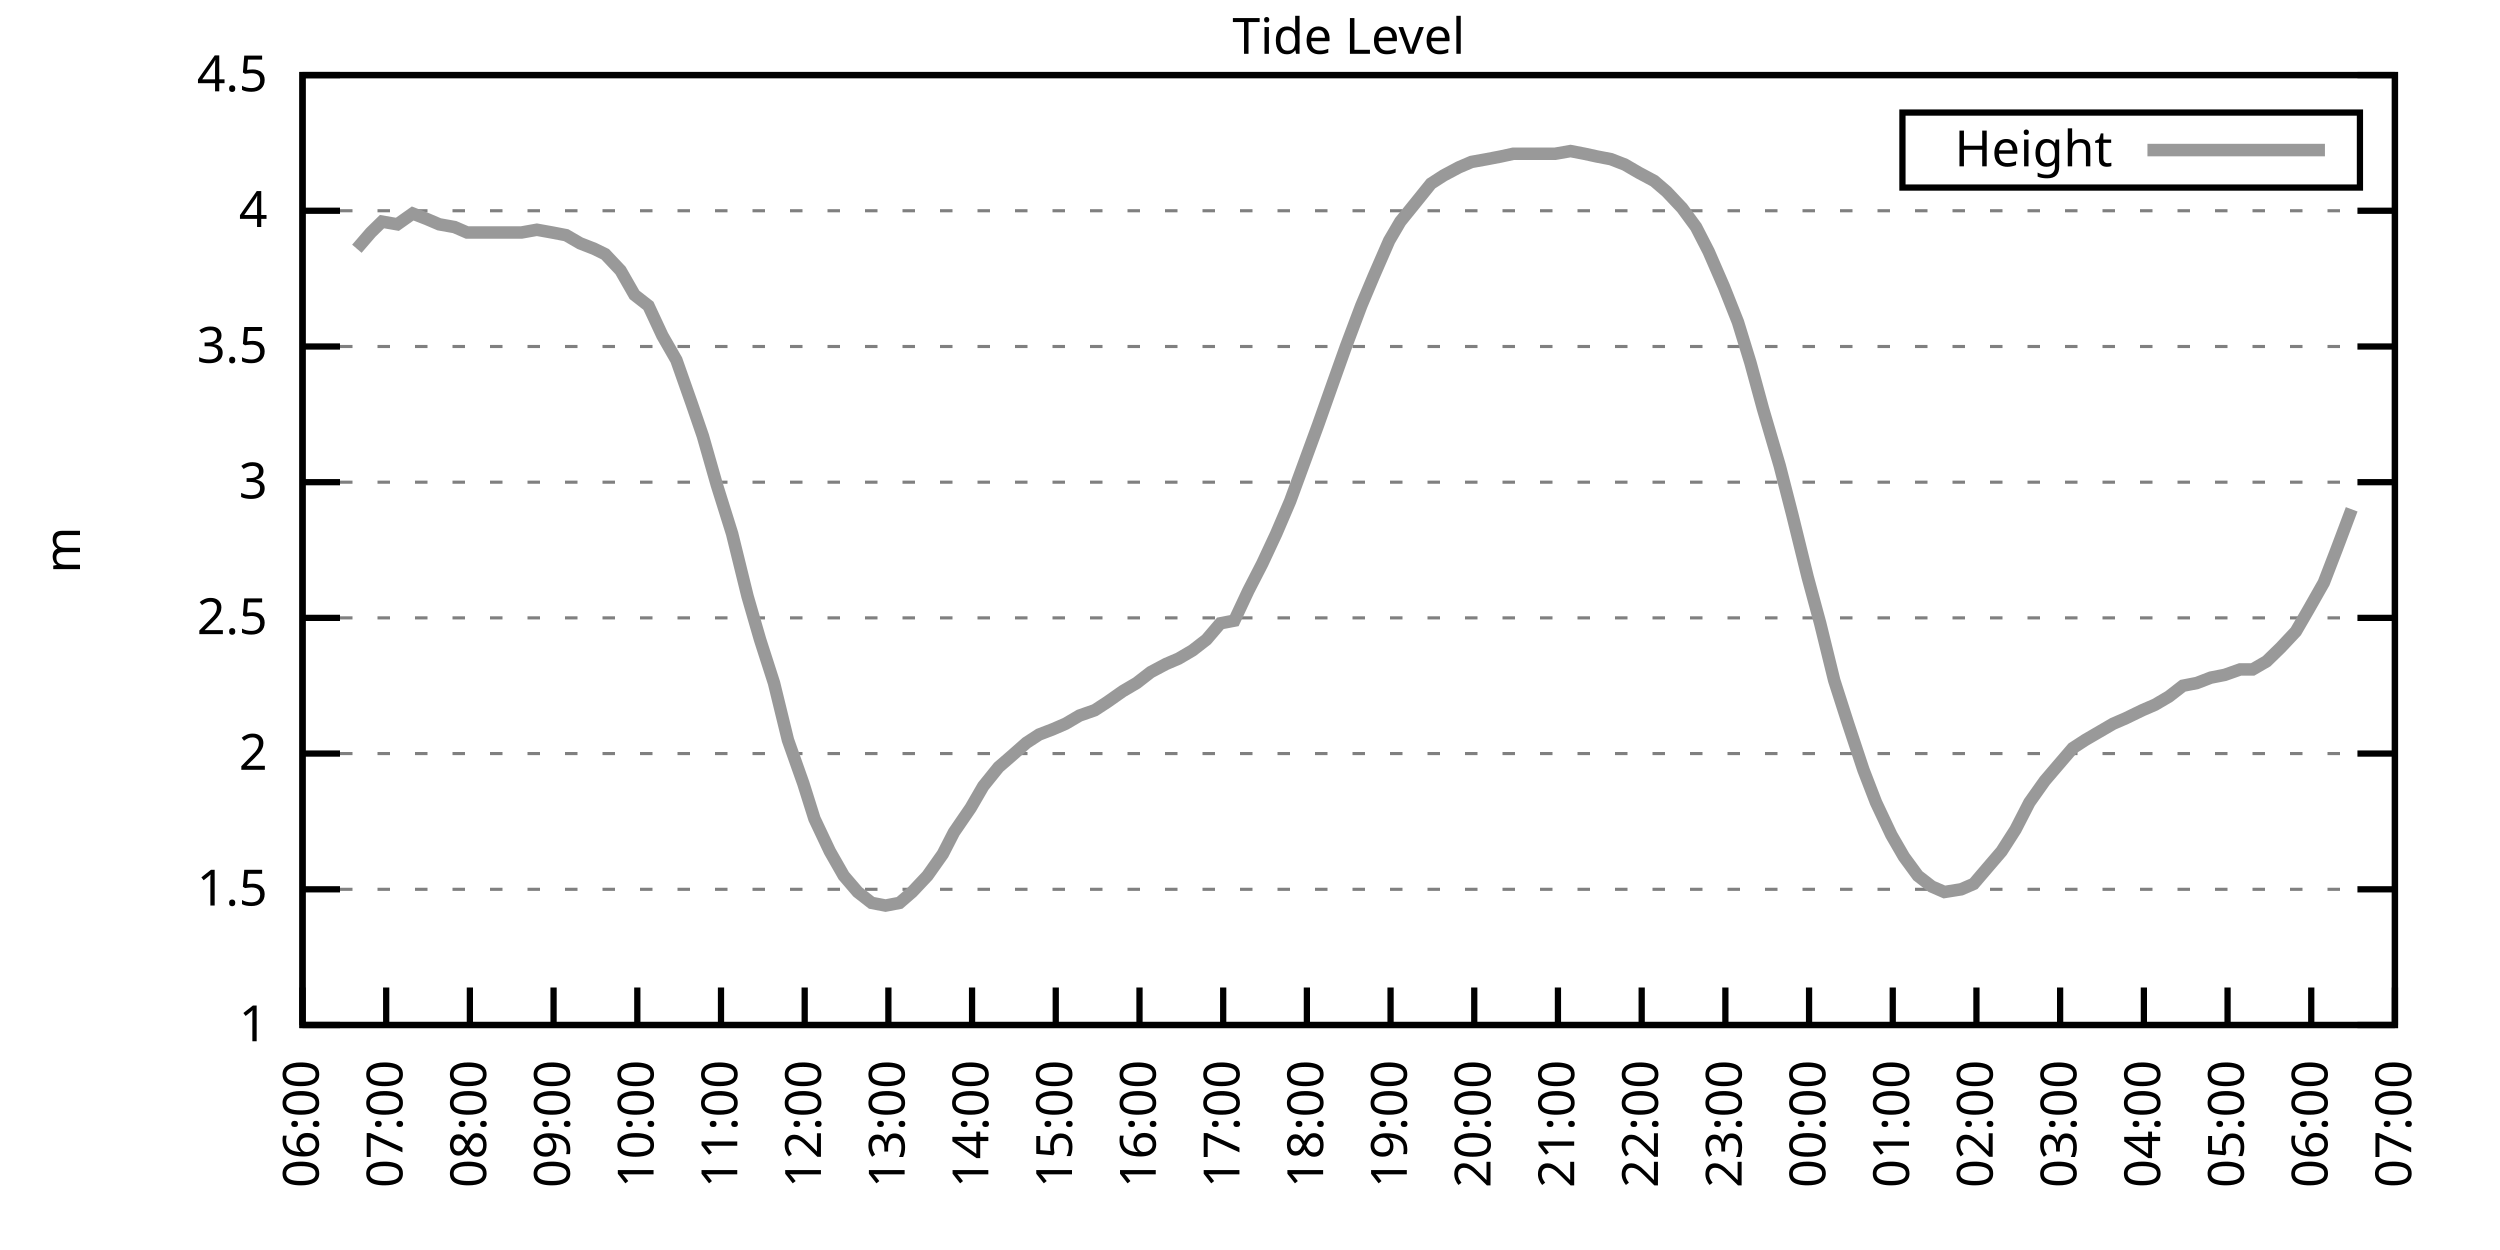
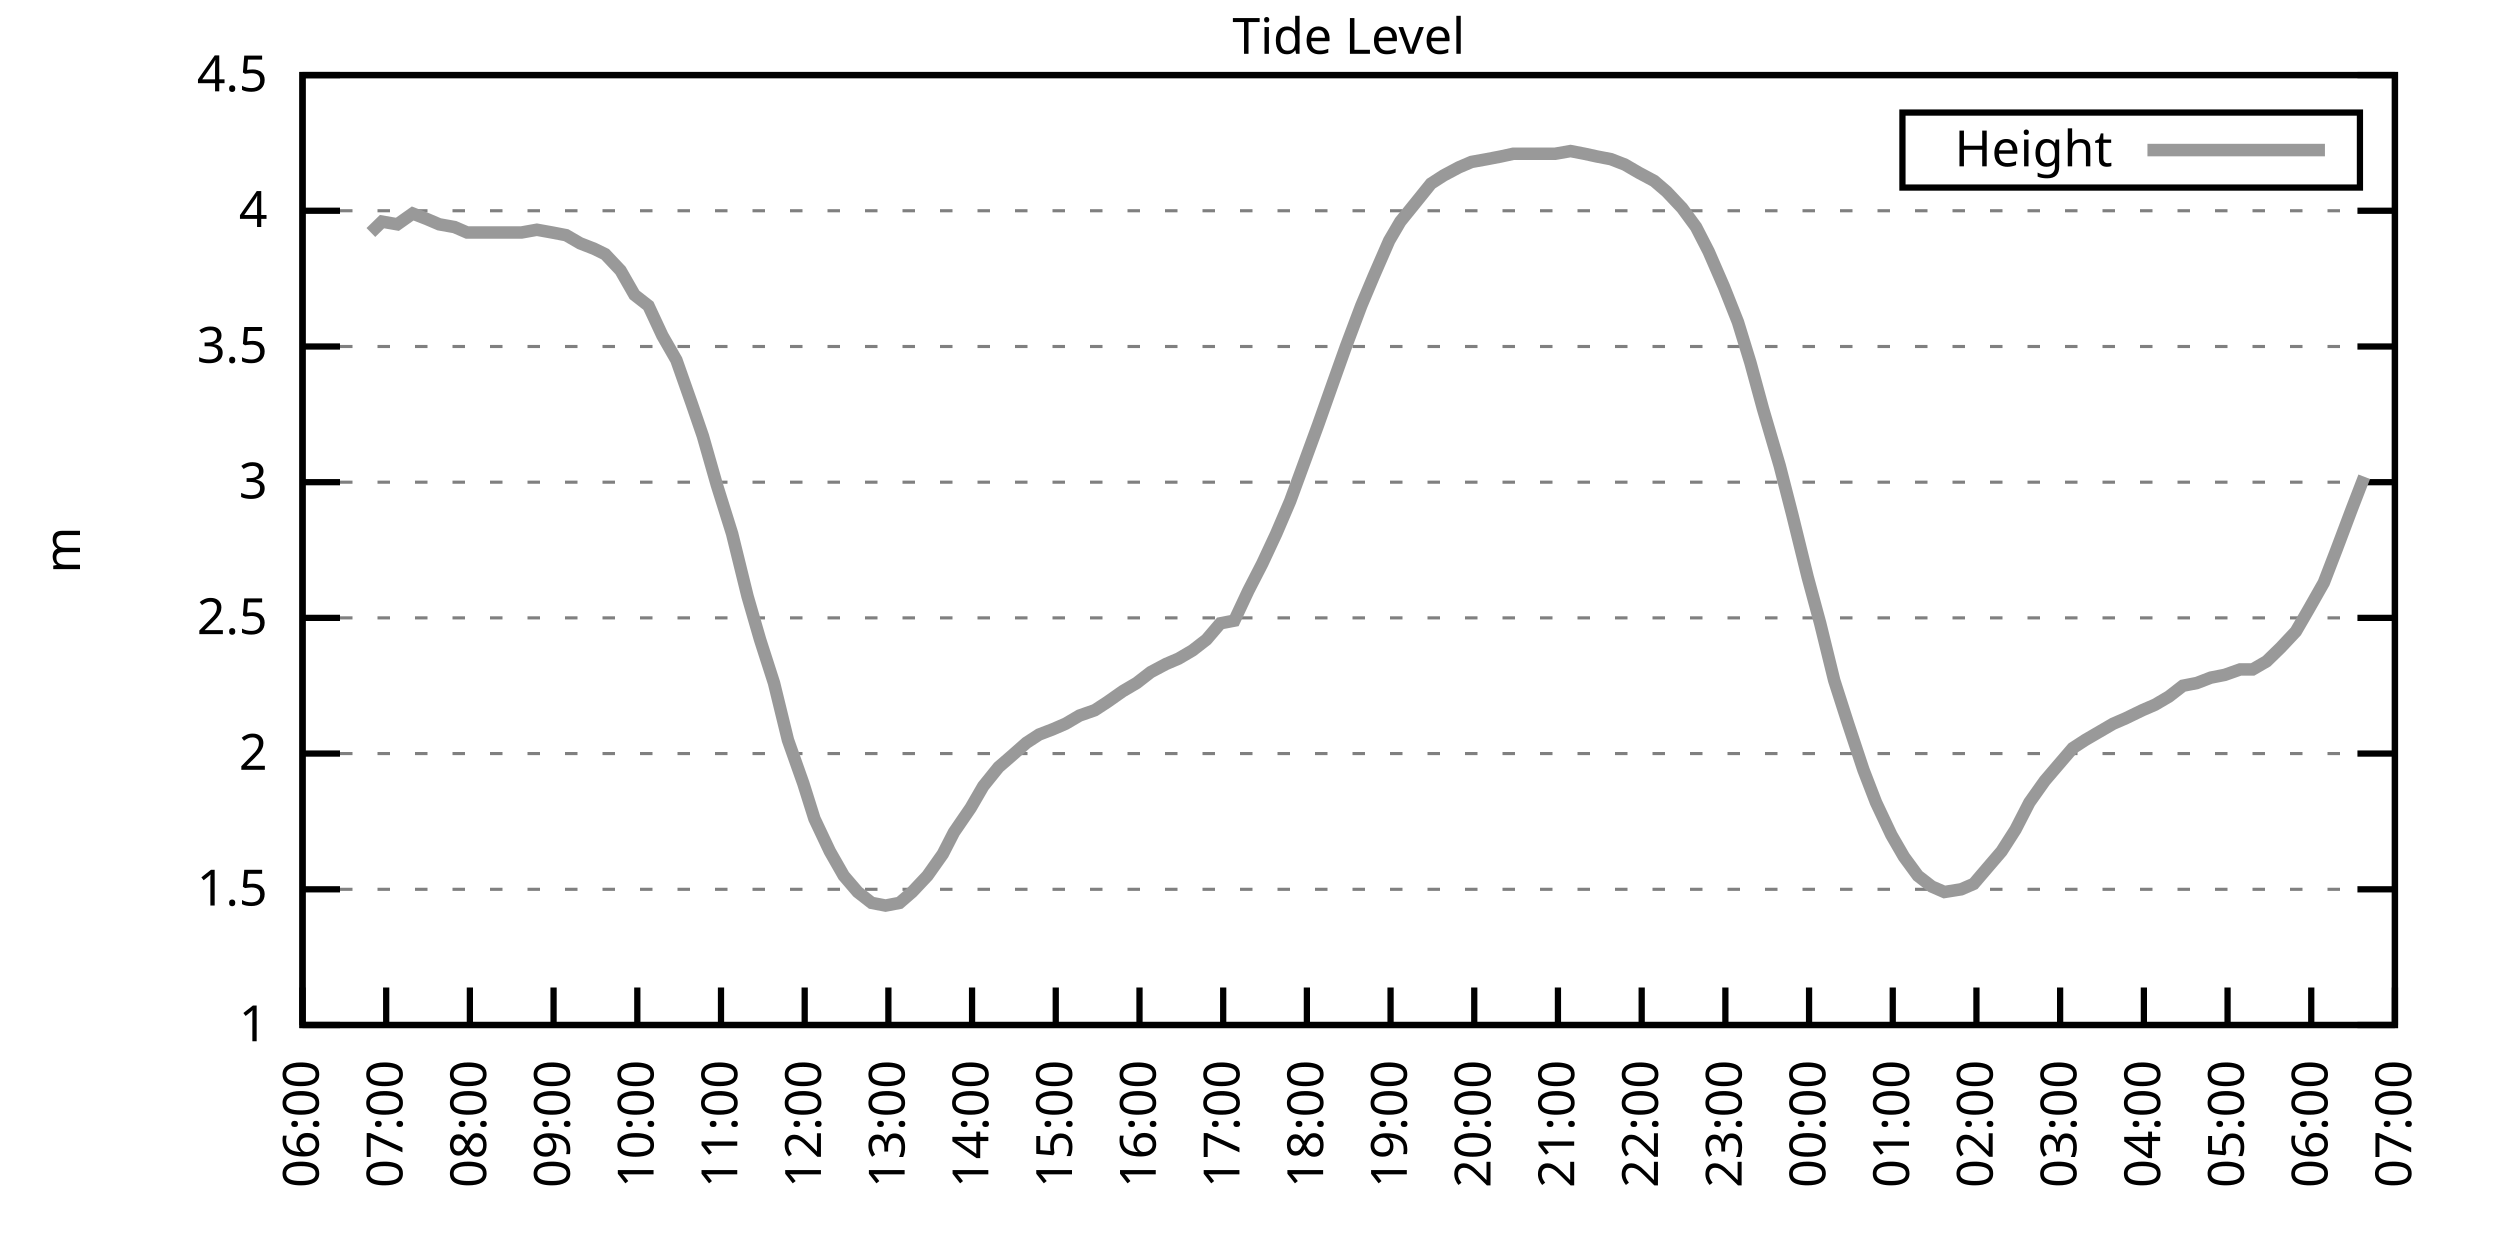
<svg xmlns="http://www.w3.org/2000/svg" xmlns:xlink="http://www.w3.org/1999/xlink" width="400" height="200" viewBox="0 0 400 200">
  <g id="gnuplot_canvas">
    <rect x="0" y="0" width="400" height="200" fill="none" />
    <defs>
      <circle id="gpDot" r="0.5" stroke-width="0.5" stroke="currentColor" />
      <path id="gpPt0" stroke-width="0.333" stroke="currentColor" d="M-1,0 h2 M0,-1 v2" />
      <path id="gpPt1" stroke-width="0.333" stroke="currentColor" d="M-1,-1 L1,1 M1,-1 L-1,1" />
      <path id="gpPt2" stroke-width="0.333" stroke="currentColor" d="M-1,0 L1,0 M0,-1 L0,1 M-1,-1 L1,1 M-1,1 L1,-1" />
      <rect id="gpPt3" stroke-width="0.333" stroke="currentColor" x="-1" y="-1" width="2" height="2" />
      <rect id="gpPt4" stroke-width="0.333" stroke="currentColor" fill="currentColor" x="-1" y="-1" width="2" height="2" />
      <circle id="gpPt5" stroke-width="0.333" stroke="currentColor" cx="0" cy="0" r="1" />
      <use xlink:href="#gpPt5" id="gpPt6" fill="currentColor" stroke="none" />
      <path id="gpPt7" stroke-width="0.333" stroke="currentColor" d="M0,-1.33 L-1.33,0.67 L1.33,0.67 z" />
      <use xlink:href="#gpPt7" id="gpPt8" fill="currentColor" stroke="none" />
      <use xlink:href="#gpPt7" id="gpPt9" stroke="currentColor" transform="rotate(180)" />
      <use xlink:href="#gpPt9" id="gpPt10" fill="currentColor" stroke="none" />
      <use xlink:href="#gpPt3" id="gpPt11" stroke="currentColor" transform="rotate(45)" />
      <use xlink:href="#gpPt11" id="gpPt12" fill="currentColor" stroke="none" />
      <path id="gpPt13" stroke-width="0.333" stroke="currentColor" d="M0,1.330 L1.265,0.411 L0.782,-1.067 L-0.782,-1.076 L-1.265,0.411 z" />
      <use xlink:href="#gpPt13" id="gpPt14" fill="currentColor" stroke="none" />
      <filter id="textbox" filterUnits="objectBoundingBox" x="0" y="0" height="1" width="1">
        <feFlood flood-color="white" flood-opacity="1" result="bgnd" />
        <feComposite in="SourceGraphic" in2="bgnd" operator="atop" />
      </filter>
      <filter id="greybox" filterUnits="objectBoundingBox" x="0" y="0" height="1" width="1">
        <feFlood flood-color="lightgrey" flood-opacity="1" result="grey" />
        <feComposite in="SourceGraphic" in2="grey" operator="atop" />
      </filter>
    </defs>
    <g fill="none" color="white" stroke="currentColor" stroke-width="1.00" stroke-linecap="butt" stroke-linejoin="miter">
</g>
    <g fill="none" color="black" stroke="currentColor" stroke-width="1.00" stroke-linecap="butt" stroke-linejoin="miter">
      <g stroke="none" shape-rendering="crispEdges">
        <polygon fill="rgb(255, 255, 255)" points="48.40,164.00 383.18,164.00 383.18,12.02 48.40,12.02 " />
      </g>
    </g>
    <g fill="none" color="black" stroke="currentColor" stroke-width="1.00" stroke-linecap="butt" stroke-linejoin="miter">
</g>
    <g fill="none" color="black" stroke="black" stroke-width="0.50" stroke-linecap="butt" stroke-linejoin="miter">
</g>
    <g fill="none" color="gray" stroke="currentColor" stroke-width="0.50" stroke-linecap="butt" stroke-linejoin="miter">
      <path stroke="gray" stroke-dasharray="2,4" class="gridline" d="M48.40,164.00 L383.19,164.00  " />
    </g>
    <g fill="none" color="gray" stroke="gray" stroke-width="1.00" stroke-linecap="butt" stroke-linejoin="miter">
</g>
    <g fill="none" color="black" stroke="currentColor" stroke-width="1.00" stroke-linecap="butt" stroke-linejoin="miter">
      <path stroke="black" d="M48.40,164.00 L54.40,164.00 M383.19,164.00 L377.19,164.00  " />
      <g transform="translate(42.80,166.60)" stroke="none" fill="black" font-family="Sans" font-size="8.00" text-anchor="end">
        <text>
          <tspan font-family="Sans"> 1</tspan>
        </text>
      </g>
    </g>
    <g fill="none" color="black" stroke="currentColor" stroke-width="1.00" stroke-linecap="butt" stroke-linejoin="miter">
</g>
    <g fill="none" color="black" stroke="black" stroke-width="0.50" stroke-linecap="butt" stroke-linejoin="miter">
</g>
    <g fill="none" color="gray" stroke="currentColor" stroke-width="0.50" stroke-linecap="butt" stroke-linejoin="miter">
      <path stroke="gray" stroke-dasharray="2,4" class="gridline" d="M48.40,142.29 L383.19,142.29  " />
    </g>
    <g fill="none" color="gray" stroke="gray" stroke-width="1.00" stroke-linecap="butt" stroke-linejoin="miter">
</g>
    <g fill="none" color="black" stroke="currentColor" stroke-width="1.00" stroke-linecap="butt" stroke-linejoin="miter">
      <path stroke="black" d="M48.40,142.29 L54.40,142.29 M383.19,142.29 L377.19,142.29  " />
      <g transform="translate(42.80,144.89)" stroke="none" fill="black" font-family="Sans" font-size="8.00" text-anchor="end">
        <text>
          <tspan font-family="Sans"> 1.5</tspan>
        </text>
      </g>
    </g>
    <g fill="none" color="black" stroke="currentColor" stroke-width="1.00" stroke-linecap="butt" stroke-linejoin="miter">
</g>
    <g fill="none" color="black" stroke="black" stroke-width="0.50" stroke-linecap="butt" stroke-linejoin="miter">
</g>
    <g fill="none" color="gray" stroke="currentColor" stroke-width="0.50" stroke-linecap="butt" stroke-linejoin="miter">
      <path stroke="gray" stroke-dasharray="2,4" class="gridline" d="M48.40,120.57 L383.19,120.57  " />
    </g>
    <g fill="none" color="gray" stroke="gray" stroke-width="1.00" stroke-linecap="butt" stroke-linejoin="miter">
</g>
    <g fill="none" color="black" stroke="currentColor" stroke-width="1.00" stroke-linecap="butt" stroke-linejoin="miter">
      <path stroke="black" d="M48.40,120.57 L54.40,120.57 M383.19,120.57 L377.19,120.57  " />
      <g transform="translate(42.80,123.17)" stroke="none" fill="black" font-family="Sans" font-size="8.00" text-anchor="end">
        <text>
          <tspan font-family="Sans"> 2</tspan>
        </text>
      </g>
    </g>
    <g fill="none" color="black" stroke="currentColor" stroke-width="1.00" stroke-linecap="butt" stroke-linejoin="miter">
</g>
    <g fill="none" color="black" stroke="black" stroke-width="0.50" stroke-linecap="butt" stroke-linejoin="miter">
</g>
    <g fill="none" color="gray" stroke="currentColor" stroke-width="0.50" stroke-linecap="butt" stroke-linejoin="miter">
      <path stroke="gray" stroke-dasharray="2,4" class="gridline" d="M48.40,98.86 L383.19,98.86  " />
    </g>
    <g fill="none" color="gray" stroke="gray" stroke-width="1.00" stroke-linecap="butt" stroke-linejoin="miter">
</g>
    <g fill="none" color="black" stroke="currentColor" stroke-width="1.00" stroke-linecap="butt" stroke-linejoin="miter">
      <path stroke="black" d="M48.40,98.86 L54.40,98.86 M383.19,98.86 L377.19,98.86  " />
      <g transform="translate(42.80,101.46)" stroke="none" fill="black" font-family="Sans" font-size="8.00" text-anchor="end">
        <text>
          <tspan font-family="Sans"> 2.5</tspan>
        </text>
      </g>
    </g>
    <g fill="none" color="black" stroke="currentColor" stroke-width="1.00" stroke-linecap="butt" stroke-linejoin="miter">
</g>
    <g fill="none" color="black" stroke="black" stroke-width="0.50" stroke-linecap="butt" stroke-linejoin="miter">
</g>
    <g fill="none" color="gray" stroke="currentColor" stroke-width="0.50" stroke-linecap="butt" stroke-linejoin="miter">
      <path stroke="gray" stroke-dasharray="2,4" class="gridline" d="M48.40,77.15 L383.19,77.15  " />
    </g>
    <g fill="none" color="gray" stroke="gray" stroke-width="1.00" stroke-linecap="butt" stroke-linejoin="miter">
</g>
    <g fill="none" color="black" stroke="currentColor" stroke-width="1.00" stroke-linecap="butt" stroke-linejoin="miter">
      <path stroke="black" d="M48.40,77.15 L54.40,77.15 M383.19,77.15 L377.19,77.15  " />
      <g transform="translate(42.80,79.75)" stroke="none" fill="black" font-family="Sans" font-size="8.00" text-anchor="end">
        <text>
          <tspan font-family="Sans"> 3</tspan>
        </text>
      </g>
    </g>
    <g fill="none" color="black" stroke="currentColor" stroke-width="1.00" stroke-linecap="butt" stroke-linejoin="miter">
</g>
    <g fill="none" color="black" stroke="black" stroke-width="0.50" stroke-linecap="butt" stroke-linejoin="miter">
</g>
    <g fill="none" color="gray" stroke="currentColor" stroke-width="0.50" stroke-linecap="butt" stroke-linejoin="miter">
      <path stroke="gray" stroke-dasharray="2,4" class="gridline" d="M48.40,55.44 L383.19,55.44  " />
    </g>
    <g fill="none" color="gray" stroke="gray" stroke-width="1.00" stroke-linecap="butt" stroke-linejoin="miter">
</g>
    <g fill="none" color="black" stroke="currentColor" stroke-width="1.00" stroke-linecap="butt" stroke-linejoin="miter">
      <path stroke="black" d="M48.40,55.44 L54.40,55.44 M383.19,55.44 L377.19,55.44  " />
      <g transform="translate(42.80,58.04)" stroke="none" fill="black" font-family="Sans" font-size="8.00" text-anchor="end">
        <text>
          <tspan font-family="Sans"> 3.5</tspan>
        </text>
      </g>
    </g>
    <g fill="none" color="black" stroke="currentColor" stroke-width="1.00" stroke-linecap="butt" stroke-linejoin="miter">
</g>
    <g fill="none" color="black" stroke="black" stroke-width="0.50" stroke-linecap="butt" stroke-linejoin="miter">
</g>
    <g fill="none" color="gray" stroke="currentColor" stroke-width="0.50" stroke-linecap="butt" stroke-linejoin="miter">
      <path stroke="gray" stroke-dasharray="2,4" class="gridline" d="M48.40,33.72 L383.19,33.72  " />
    </g>
    <g fill="none" color="gray" stroke="gray" stroke-width="1.00" stroke-linecap="butt" stroke-linejoin="miter">
</g>
    <g fill="none" color="black" stroke="currentColor" stroke-width="1.00" stroke-linecap="butt" stroke-linejoin="miter">
      <path stroke="black" d="M48.40,33.72 L54.40,33.72 M383.19,33.72 L377.19,33.72  " />
      <g transform="translate(42.80,36.32)" stroke="none" fill="black" font-family="Sans" font-size="8.00" text-anchor="end">
        <text>
          <tspan font-family="Sans"> 4</tspan>
        </text>
      </g>
    </g>
    <g fill="none" color="black" stroke="currentColor" stroke-width="1.00" stroke-linecap="butt" stroke-linejoin="miter">
</g>
    <g fill="none" color="black" stroke="black" stroke-width="0.50" stroke-linecap="butt" stroke-linejoin="miter">
</g>
    <g fill="none" color="gray" stroke="currentColor" stroke-width="0.50" stroke-linecap="butt" stroke-linejoin="miter">
      <path stroke="gray" stroke-dasharray="2,4" class="gridline" d="M48.40,12.01 L383.19,12.01  " />
    </g>
    <g fill="none" color="gray" stroke="gray" stroke-width="1.00" stroke-linecap="butt" stroke-linejoin="miter">
</g>
    <g fill="none" color="black" stroke="currentColor" stroke-width="1.00" stroke-linecap="butt" stroke-linejoin="miter">
      <path stroke="black" d="M48.40,12.01 L54.40,12.01 M383.19,12.01 L377.19,12.01  " />
      <g transform="translate(42.80,14.61)" stroke="none" fill="black" font-family="Sans" font-size="8.00" text-anchor="end">
        <text>
          <tspan font-family="Sans"> 4.5</tspan>
        </text>
      </g>
    </g>
    <g fill="none" color="black" stroke="currentColor" stroke-width="1.00" stroke-linecap="butt" stroke-linejoin="miter">
      <path stroke="black" d="M48.40,164.00 L48.40,158.00  " />
      <g transform="translate(51.00,169.60) rotate(270.00)" stroke="none" fill="black" font-family="Sans" font-size="8.00" text-anchor="end">
        <text>
          <tspan font-family="Sans">06:00</tspan>
        </text>
      </g>
    </g>
    <g fill="none" color="black" stroke="currentColor" stroke-width="1.00" stroke-linecap="butt" stroke-linejoin="miter">
      <path stroke="black" d="M61.79,164.00 L61.79,158.00  " />
      <g transform="translate(64.39,169.60) rotate(270.00)" stroke="none" fill="black" font-family="Sans" font-size="8.00" text-anchor="end">
        <text>
          <tspan font-family="Sans">07:00</tspan>
        </text>
      </g>
    </g>
    <g fill="none" color="black" stroke="currentColor" stroke-width="1.00" stroke-linecap="butt" stroke-linejoin="miter">
      <path stroke="black" d="M75.18,164.00 L75.18,158.00  " />
      <g transform="translate(77.78,169.60) rotate(270.00)" stroke="none" fill="black" font-family="Sans" font-size="8.00" text-anchor="end">
        <text>
          <tspan font-family="Sans">08:00</tspan>
        </text>
      </g>
    </g>
    <g fill="none" color="black" stroke="currentColor" stroke-width="1.00" stroke-linecap="butt" stroke-linejoin="miter">
      <path stroke="black" d="M88.57,164.00 L88.57,158.00  " />
      <g transform="translate(91.17,169.60) rotate(270.00)" stroke="none" fill="black" font-family="Sans" font-size="8.00" text-anchor="end">
        <text>
          <tspan font-family="Sans">09:00</tspan>
        </text>
      </g>
    </g>
    <g fill="none" color="black" stroke="currentColor" stroke-width="1.00" stroke-linecap="butt" stroke-linejoin="miter">
      <path stroke="black" d="M101.97,164.00 L101.97,158.00  " />
      <g transform="translate(104.57,169.60) rotate(270.00)" stroke="none" fill="black" font-family="Sans" font-size="8.00" text-anchor="end">
        <text>
          <tspan font-family="Sans">10:00</tspan>
        </text>
      </g>
    </g>
    <g fill="none" color="black" stroke="currentColor" stroke-width="1.00" stroke-linecap="butt" stroke-linejoin="miter">
      <path stroke="black" d="M115.36,164.00 L115.36,158.00  " />
      <g transform="translate(117.96,169.60) rotate(270.00)" stroke="none" fill="black" font-family="Sans" font-size="8.00" text-anchor="end">
        <text>
          <tspan font-family="Sans">11:00</tspan>
        </text>
      </g>
    </g>
    <g fill="none" color="black" stroke="currentColor" stroke-width="1.00" stroke-linecap="butt" stroke-linejoin="miter">
      <path stroke="black" d="M128.75,164.00 L128.75,158.00  " />
      <g transform="translate(131.35,169.60) rotate(270.00)" stroke="none" fill="black" font-family="Sans" font-size="8.00" text-anchor="end">
        <text>
          <tspan font-family="Sans">12:00</tspan>
        </text>
      </g>
    </g>
    <g fill="none" color="black" stroke="currentColor" stroke-width="1.00" stroke-linecap="butt" stroke-linejoin="miter">
      <path stroke="black" d="M142.14,164.00 L142.14,158.00  " />
      <g transform="translate(144.74,169.60) rotate(270.00)" stroke="none" fill="black" font-family="Sans" font-size="8.00" text-anchor="end">
        <text>
          <tspan font-family="Sans">13:00</tspan>
        </text>
      </g>
    </g>
    <g fill="none" color="black" stroke="currentColor" stroke-width="1.00" stroke-linecap="butt" stroke-linejoin="miter">
      <path stroke="black" d="M155.53,164.00 L155.53,158.00  " />
      <g transform="translate(158.13,169.60) rotate(270.00)" stroke="none" fill="black" font-family="Sans" font-size="8.00" text-anchor="end">
        <text>
          <tspan font-family="Sans">14:00</tspan>
        </text>
      </g>
    </g>
    <g fill="none" color="black" stroke="currentColor" stroke-width="1.00" stroke-linecap="butt" stroke-linejoin="miter">
      <path stroke="black" d="M168.92,164.00 L168.92,158.00  " />
      <g transform="translate(171.52,169.60) rotate(270.00)" stroke="none" fill="black" font-family="Sans" font-size="8.00" text-anchor="end">
        <text>
          <tspan font-family="Sans">15:00</tspan>
        </text>
      </g>
    </g>
    <g fill="none" color="black" stroke="currentColor" stroke-width="1.00" stroke-linecap="butt" stroke-linejoin="miter">
      <path stroke="black" d="M182.32,164.00 L182.32,158.00  " />
      <g transform="translate(184.92,169.60) rotate(270.00)" stroke="none" fill="black" font-family="Sans" font-size="8.00" text-anchor="end">
        <text>
          <tspan font-family="Sans">16:00</tspan>
        </text>
      </g>
    </g>
    <g fill="none" color="black" stroke="currentColor" stroke-width="1.00" stroke-linecap="butt" stroke-linejoin="miter">
      <path stroke="black" d="M195.71,164.00 L195.71,158.00  " />
      <g transform="translate(198.31,169.60) rotate(270.00)" stroke="none" fill="black" font-family="Sans" font-size="8.00" text-anchor="end">
        <text>
          <tspan font-family="Sans">17:00</tspan>
        </text>
      </g>
    </g>
    <g fill="none" color="black" stroke="currentColor" stroke-width="1.00" stroke-linecap="butt" stroke-linejoin="miter">
      <path stroke="black" d="M209.10,164.00 L209.10,158.00  " />
      <g transform="translate(211.70,169.60) rotate(270.00)" stroke="none" fill="black" font-family="Sans" font-size="8.00" text-anchor="end">
        <text>
          <tspan font-family="Sans">18:00</tspan>
        </text>
      </g>
    </g>
    <g fill="none" color="black" stroke="currentColor" stroke-width="1.00" stroke-linecap="butt" stroke-linejoin="miter">
      <path stroke="black" d="M222.49,164.00 L222.49,158.00  " />
      <g transform="translate(225.09,169.60) rotate(270.00)" stroke="none" fill="black" font-family="Sans" font-size="8.00" text-anchor="end">
        <text>
          <tspan font-family="Sans">19:00</tspan>
        </text>
      </g>
    </g>
    <g fill="none" color="black" stroke="currentColor" stroke-width="1.00" stroke-linecap="butt" stroke-linejoin="miter">
      <path stroke="black" d="M235.88,164.00 L235.88,158.00  " />
      <g transform="translate(238.48,169.60) rotate(270.00)" stroke="none" fill="black" font-family="Sans" font-size="8.00" text-anchor="end">
        <text>
          <tspan font-family="Sans">20:00</tspan>
        </text>
      </g>
    </g>
    <g fill="none" color="black" stroke="currentColor" stroke-width="1.00" stroke-linecap="butt" stroke-linejoin="miter">
      <path stroke="black" d="M249.27,164.00 L249.27,158.00  " />
      <g transform="translate(251.87,169.60) rotate(270.00)" stroke="none" fill="black" font-family="Sans" font-size="8.00" text-anchor="end">
        <text>
          <tspan font-family="Sans">21:00</tspan>
        </text>
      </g>
    </g>
    <g fill="none" color="black" stroke="currentColor" stroke-width="1.00" stroke-linecap="butt" stroke-linejoin="miter">
      <path stroke="black" d="M262.67,164.00 L262.67,158.00  " />
      <g transform="translate(265.27,169.60) rotate(270.00)" stroke="none" fill="black" font-family="Sans" font-size="8.00" text-anchor="end">
        <text>
          <tspan font-family="Sans">22:00</tspan>
        </text>
      </g>
    </g>
    <g fill="none" color="black" stroke="currentColor" stroke-width="1.00" stroke-linecap="butt" stroke-linejoin="miter">
      <path stroke="black" d="M276.06,164.00 L276.06,158.00  " />
      <g transform="translate(278.66,169.60) rotate(270.00)" stroke="none" fill="black" font-family="Sans" font-size="8.00" text-anchor="end">
        <text>
          <tspan font-family="Sans">23:00</tspan>
        </text>
      </g>
    </g>
    <g fill="none" color="black" stroke="currentColor" stroke-width="1.00" stroke-linecap="butt" stroke-linejoin="miter">
      <path stroke="black" d="M289.45,164.00 L289.45,158.00  " />
      <g transform="translate(292.05,169.60) rotate(270.00)" stroke="none" fill="black" font-family="Sans" font-size="8.00" text-anchor="end">
        <text>
          <tspan font-family="Sans">00:00</tspan>
        </text>
      </g>
    </g>
    <g fill="none" color="black" stroke="currentColor" stroke-width="1.00" stroke-linecap="butt" stroke-linejoin="miter">
      <path stroke="black" d="M302.84,164.00 L302.84,158.00  " />
      <g transform="translate(305.44,169.60) rotate(270.00)" stroke="none" fill="black" font-family="Sans" font-size="8.00" text-anchor="end">
        <text>
          <tspan font-family="Sans">01:00</tspan>
        </text>
      </g>
    </g>
    <g fill="none" color="black" stroke="currentColor" stroke-width="1.00" stroke-linecap="butt" stroke-linejoin="miter">
      <path stroke="black" d="M316.23,164.00 L316.23,158.00  " />
      <g transform="translate(318.83,169.60) rotate(270.00)" stroke="none" fill="black" font-family="Sans" font-size="8.00" text-anchor="end">
        <text>
          <tspan font-family="Sans">02:00</tspan>
        </text>
      </g>
    </g>
    <g fill="none" color="black" stroke="currentColor" stroke-width="1.00" stroke-linecap="butt" stroke-linejoin="miter">
      <path stroke="black" d="M329.62,164.00 L329.62,158.00  " />
      <g transform="translate(332.22,169.60) rotate(270.00)" stroke="none" fill="black" font-family="Sans" font-size="8.00" text-anchor="end">
        <text>
          <tspan font-family="Sans">03:00</tspan>
        </text>
      </g>
    </g>
    <g fill="none" color="black" stroke="currentColor" stroke-width="1.00" stroke-linecap="butt" stroke-linejoin="miter">
      <path stroke="black" d="M343.02,164.00 L343.02,158.00  " />
      <g transform="translate(345.62,169.60) rotate(270.00)" stroke="none" fill="black" font-family="Sans" font-size="8.00" text-anchor="end">
        <text>
          <tspan font-family="Sans">04:00</tspan>
        </text>
      </g>
    </g>
    <g fill="none" color="black" stroke="currentColor" stroke-width="1.00" stroke-linecap="butt" stroke-linejoin="miter">
      <path stroke="black" d="M356.41,164.00 L356.41,158.00  " />
      <g transform="translate(359.01,169.60) rotate(270.00)" stroke="none" fill="black" font-family="Sans" font-size="8.00" text-anchor="end">
        <text>
          <tspan font-family="Sans">05:00</tspan>
        </text>
      </g>
    </g>
    <g fill="none" color="black" stroke="currentColor" stroke-width="1.00" stroke-linecap="butt" stroke-linejoin="miter">
      <path stroke="black" d="M369.80,164.00 L369.80,158.00  " />
      <g transform="translate(372.40,169.60) rotate(270.00)" stroke="none" fill="black" font-family="Sans" font-size="8.00" text-anchor="end">
        <text>
          <tspan font-family="Sans">06:00</tspan>
        </text>
      </g>
    </g>
    <g fill="none" color="black" stroke="currentColor" stroke-width="1.00" stroke-linecap="butt" stroke-linejoin="miter">
      <path stroke="black" d="M383.19,164.00 L383.19,158.00  " />
      <g transform="translate(385.79,169.60) rotate(270.00)" stroke="none" fill="black" font-family="Sans" font-size="8.00" text-anchor="end">
        <text>
          <tspan font-family="Sans">07:00</tspan>
        </text>
      </g>
    </g>
    <g fill="none" color="black" stroke="currentColor" stroke-width="1.00" stroke-linecap="butt" stroke-linejoin="miter">
</g>
    <g fill="none" color="black" stroke="currentColor" stroke-width="1.00" stroke-linecap="butt" stroke-linejoin="miter">
      <path stroke="black" d="M48.40,12.01 L48.40,164.00 L383.19,164.00 L383.19,12.01 L48.40,12.01 Z  " />
    </g>
    <g fill="none" color="black" stroke="currentColor" stroke-width="1.00" stroke-linecap="butt" stroke-linejoin="miter">
</g>
    <g fill="none" color="black" stroke="currentColor" stroke-width="1.00" stroke-linecap="butt" stroke-linejoin="miter">
      <path stroke="black" d="M304.39,30.01 L304.39,18.01 L377.59,18.01 L377.59,30.01 L304.39,30.01 Z  " />
    </g>
    <g id="Tide_level_plot_1">
      <g fill="none" color="white" stroke="black" stroke-width="2.00" stroke-linecap="butt" stroke-linejoin="miter">
</g>
      <g fill="none" color="black" stroke="currentColor" stroke-width="2.00" stroke-linecap="butt" stroke-linejoin="miter">
        <g transform="translate(337.99,26.61)" stroke="none" fill="black" font-family="Sans" font-size="8.00" text-anchor="end">
          <text>
            <tspan font-family="Sans">Height</tspan>
          </text>
        </g>
      </g>
      <g fill="none" color="black" stroke="currentColor" stroke-width="2.00" stroke-linecap="butt" stroke-linejoin="miter">
-         <path stroke="rgb(153, 153, 153)" d="M343.59,24.01 L371.99,24.01 M57.10,39.80 L59.34,37.20 L61.12,35.46 L63.58,35.89 L66.03,34.16 L68.26,35.03   L70.27,35.89 L72.73,36.33 L74.74,37.20 L76.97,37.20 L79.42,37.20 L81.21,37.20 L83.44,37.20 L85.90,36.76   L88.35,37.20 L90.58,37.63 L92.82,38.93 L95.05,39.80 L96.83,40.67 L99.29,43.28 L101.52,47.18 L103.75,48.92   L105.98,53.70 L108.22,57.61 L110.67,64.56 L112.46,69.77 L114.69,77.58 L117.14,85.40 L119.60,95.39 L121.61,102.34   L123.84,109.28 L126.07,118.40 L128.53,125.35 L130.31,131.00 L132.77,136.21 L135.00,140.12 L137.23,142.72 L139.46,144.46   L141.69,144.89 L143.93,144.46 L145.94,142.72 L148.39,140.12 L150.85,136.64 L152.63,133.17 L155.31,129.26 L157.32,125.79   L159.77,122.75 L161.78,121.01 L164.24,118.84 L166.25,117.53 L168.48,116.67 L170.49,115.80 L172.72,114.49 L175.17,113.63   L177.18,112.32 L179.64,110.59 L181.87,109.28 L184.10,107.55 L186.56,106.24 L188.57,105.38 L190.80,104.07 L193.03,102.34   L195.26,99.73 L197.49,99.30 L199.73,94.52 L201.96,90.18 L204.19,85.40 L206.42,80.19 L208.65,74.11 L210.88,68.03   L213.34,61.08 L215.35,55.44 L217.80,48.92 L219.81,44.15 L222.27,38.50 L224.05,35.46 L226.51,32.42 L228.96,29.38   L230.97,28.08 L233.43,26.77 L235.44,25.91 L237.89,25.47 L240.12,25.04 L242.13,24.60 L244.36,24.60 L246.60,24.60   L248.83,24.60 L251.28,24.17 L253.51,24.60 L255.52,25.04 L257.76,25.47 L259.99,26.34 L262.22,27.64 L264.67,28.95   L266.68,30.68 L269.14,33.29 L271.37,36.33 L273.38,40.24 L275.83,45.88 L278.07,51.53 L280.07,58.04 L282.08,65.42   L284.76,74.54 L286.77,82.36 L289.23,92.35 L291.23,99.73 L293.47,108.85 L295.70,115.80 L298.15,123.18 L300.16,128.39   L302.62,133.60 L304.63,137.08 L306.86,140.12 L309.09,141.85 L311.10,142.72 L313.78,142.29 L315.79,141.42 L318.02,138.81   L320.25,136.21 L322.48,132.73 L324.71,128.39 L327.17,124.92 L329.40,122.31 L331.63,119.71 L333.64,118.40 L335.87,117.10   L338.10,115.80 L340.11,114.93 L342.79,113.63 L344.80,112.76 L347.03,111.45 L349.26,109.72 L351.50,109.28 L353.73,108.42   L355.96,107.98 L358.42,107.11 L360.42,107.11 L362.66,105.81 L364.89,103.64 L367.34,101.03 L369.35,97.56 L371.81,93.22   L373.82,88.00 L376.27,81.49  " />
+         <path stroke="rgb(153, 153, 153)" d="M343.59,24.01 L371.99,24.01 M59.34,37.20 L61.12,35.46 L63.58,35.89 L66.03,34.16 L68.26,35.03 L70.27,35.89   L72.73,36.33 L74.74,37.20 L76.97,37.20 L79.42,37.20 L81.21,37.20 L83.44,37.20 L85.90,36.76 L88.35,37.20   L90.58,37.63 L92.82,38.93 L95.05,39.80 L96.83,40.67 L99.29,43.28 L101.52,47.18 L103.75,48.92 L105.98,53.70   L108.22,57.61 L110.67,64.56 L112.46,69.77 L114.69,77.58 L117.14,85.40 L119.60,95.39 L121.61,102.34 L123.84,109.28   L126.07,118.40 L128.53,125.35 L130.31,131.00 L132.77,136.21 L135.00,140.12 L137.23,142.72 L139.46,144.46 L141.69,144.89   L143.93,144.46 L145.94,142.72 L148.39,140.12 L150.85,136.64 L152.63,133.17 L155.31,129.26 L157.32,125.79 L159.77,122.75   L161.78,121.01 L164.24,118.84 L166.25,117.53 L168.48,116.67 L170.49,115.80 L172.72,114.49 L175.17,113.63 L177.18,112.32   L179.64,110.59 L181.87,109.28 L184.10,107.55 L186.56,106.24 L188.57,105.38 L190.80,104.07 L193.03,102.34 L195.26,99.73   L197.49,99.30 L199.73,94.52 L201.96,90.18 L204.19,85.40 L206.42,80.19 L208.65,74.11 L210.88,68.03 L213.34,61.08   L215.35,55.44 L217.80,48.92 L219.81,44.15 L222.27,38.50 L224.05,35.46 L226.51,32.42 L228.96,29.38 L230.97,28.08   L233.43,26.77 L235.44,25.91 L237.89,25.47 L240.12,25.04 L242.13,24.60 L244.36,24.60 L246.60,24.60 L248.83,24.60   L251.28,24.17 L253.51,24.60 L255.52,25.04 L257.76,25.47 L259.99,26.34 L262.22,27.64 L264.67,28.95 L266.68,30.68   L269.14,33.29 L271.37,36.33 L273.38,40.24 L275.83,45.88 L278.07,51.53 L280.07,58.04 L282.08,65.42 L284.76,74.54   L286.77,82.36 L289.23,92.35 L291.23,99.73 L293.47,108.85 L295.70,115.80 L298.15,123.18 L300.16,128.39 L302.62,133.60   L304.63,137.08 L306.86,140.12 L309.09,141.85 L311.10,142.72 L313.78,142.29 L315.79,141.42 L318.02,138.81 L320.25,136.21   L322.48,132.73 L324.71,128.39 L327.17,124.92 L329.40,122.31 L331.63,119.71 L333.64,118.40 L335.87,117.10 L338.10,115.80   L340.11,114.93 L342.79,113.63 L344.80,112.76 L347.03,111.45 L349.26,109.72 L351.50,109.28 L353.73,108.42 L355.96,107.98   L358.42,107.11 L360.42,107.11 L362.66,105.81 L364.89,103.64 L367.34,101.03 L369.35,97.56 L371.81,93.22 L373.82,88.00   L376.27,81.49 L378.28,76.28  " />
      </g>
    </g>
    <g fill="none" color="black" stroke="currentColor" stroke-width="2.00" stroke-linecap="butt" stroke-linejoin="miter">
</g>
    <g fill="none" color="black" stroke="black" stroke-width="1.00" stroke-linecap="butt" stroke-linejoin="miter">
</g>
    <g fill="none" color="black" stroke="currentColor" stroke-width="1.00" stroke-linecap="butt" stroke-linejoin="miter">
      <path stroke="black" d="M48.40,12.01 L48.40,164.00 L383.19,164.00 L383.19,12.01 L48.40,12.01 Z  " />
      <g transform="translate(12.80,88.01) rotate(270.00)" stroke="none" fill="black" font-family="Sans" font-size="8.00" text-anchor="middle">
        <text>
          <tspan font-family="Sans">m</tspan>
        </text>
      </g>
    </g>
    <g fill="none" color="black" stroke="currentColor" stroke-width="1.00" stroke-linecap="butt" stroke-linejoin="miter">
</g>
    <g fill="none" color="black" stroke="currentColor" stroke-width="1.00" stroke-linecap="butt" stroke-linejoin="miter">
      <g transform="translate(215.79,8.61)" stroke="none" fill="black" font-family="Sans" font-size="8.00" text-anchor="middle">
        <text>
          <tspan font-family="Sans">Tide Level</tspan>
        </text>
      </g>
    </g>
    <g fill="none" color="black" stroke="currentColor" stroke-width="1.00" stroke-linecap="butt" stroke-linejoin="miter">
</g>
  </g>
</svg>
